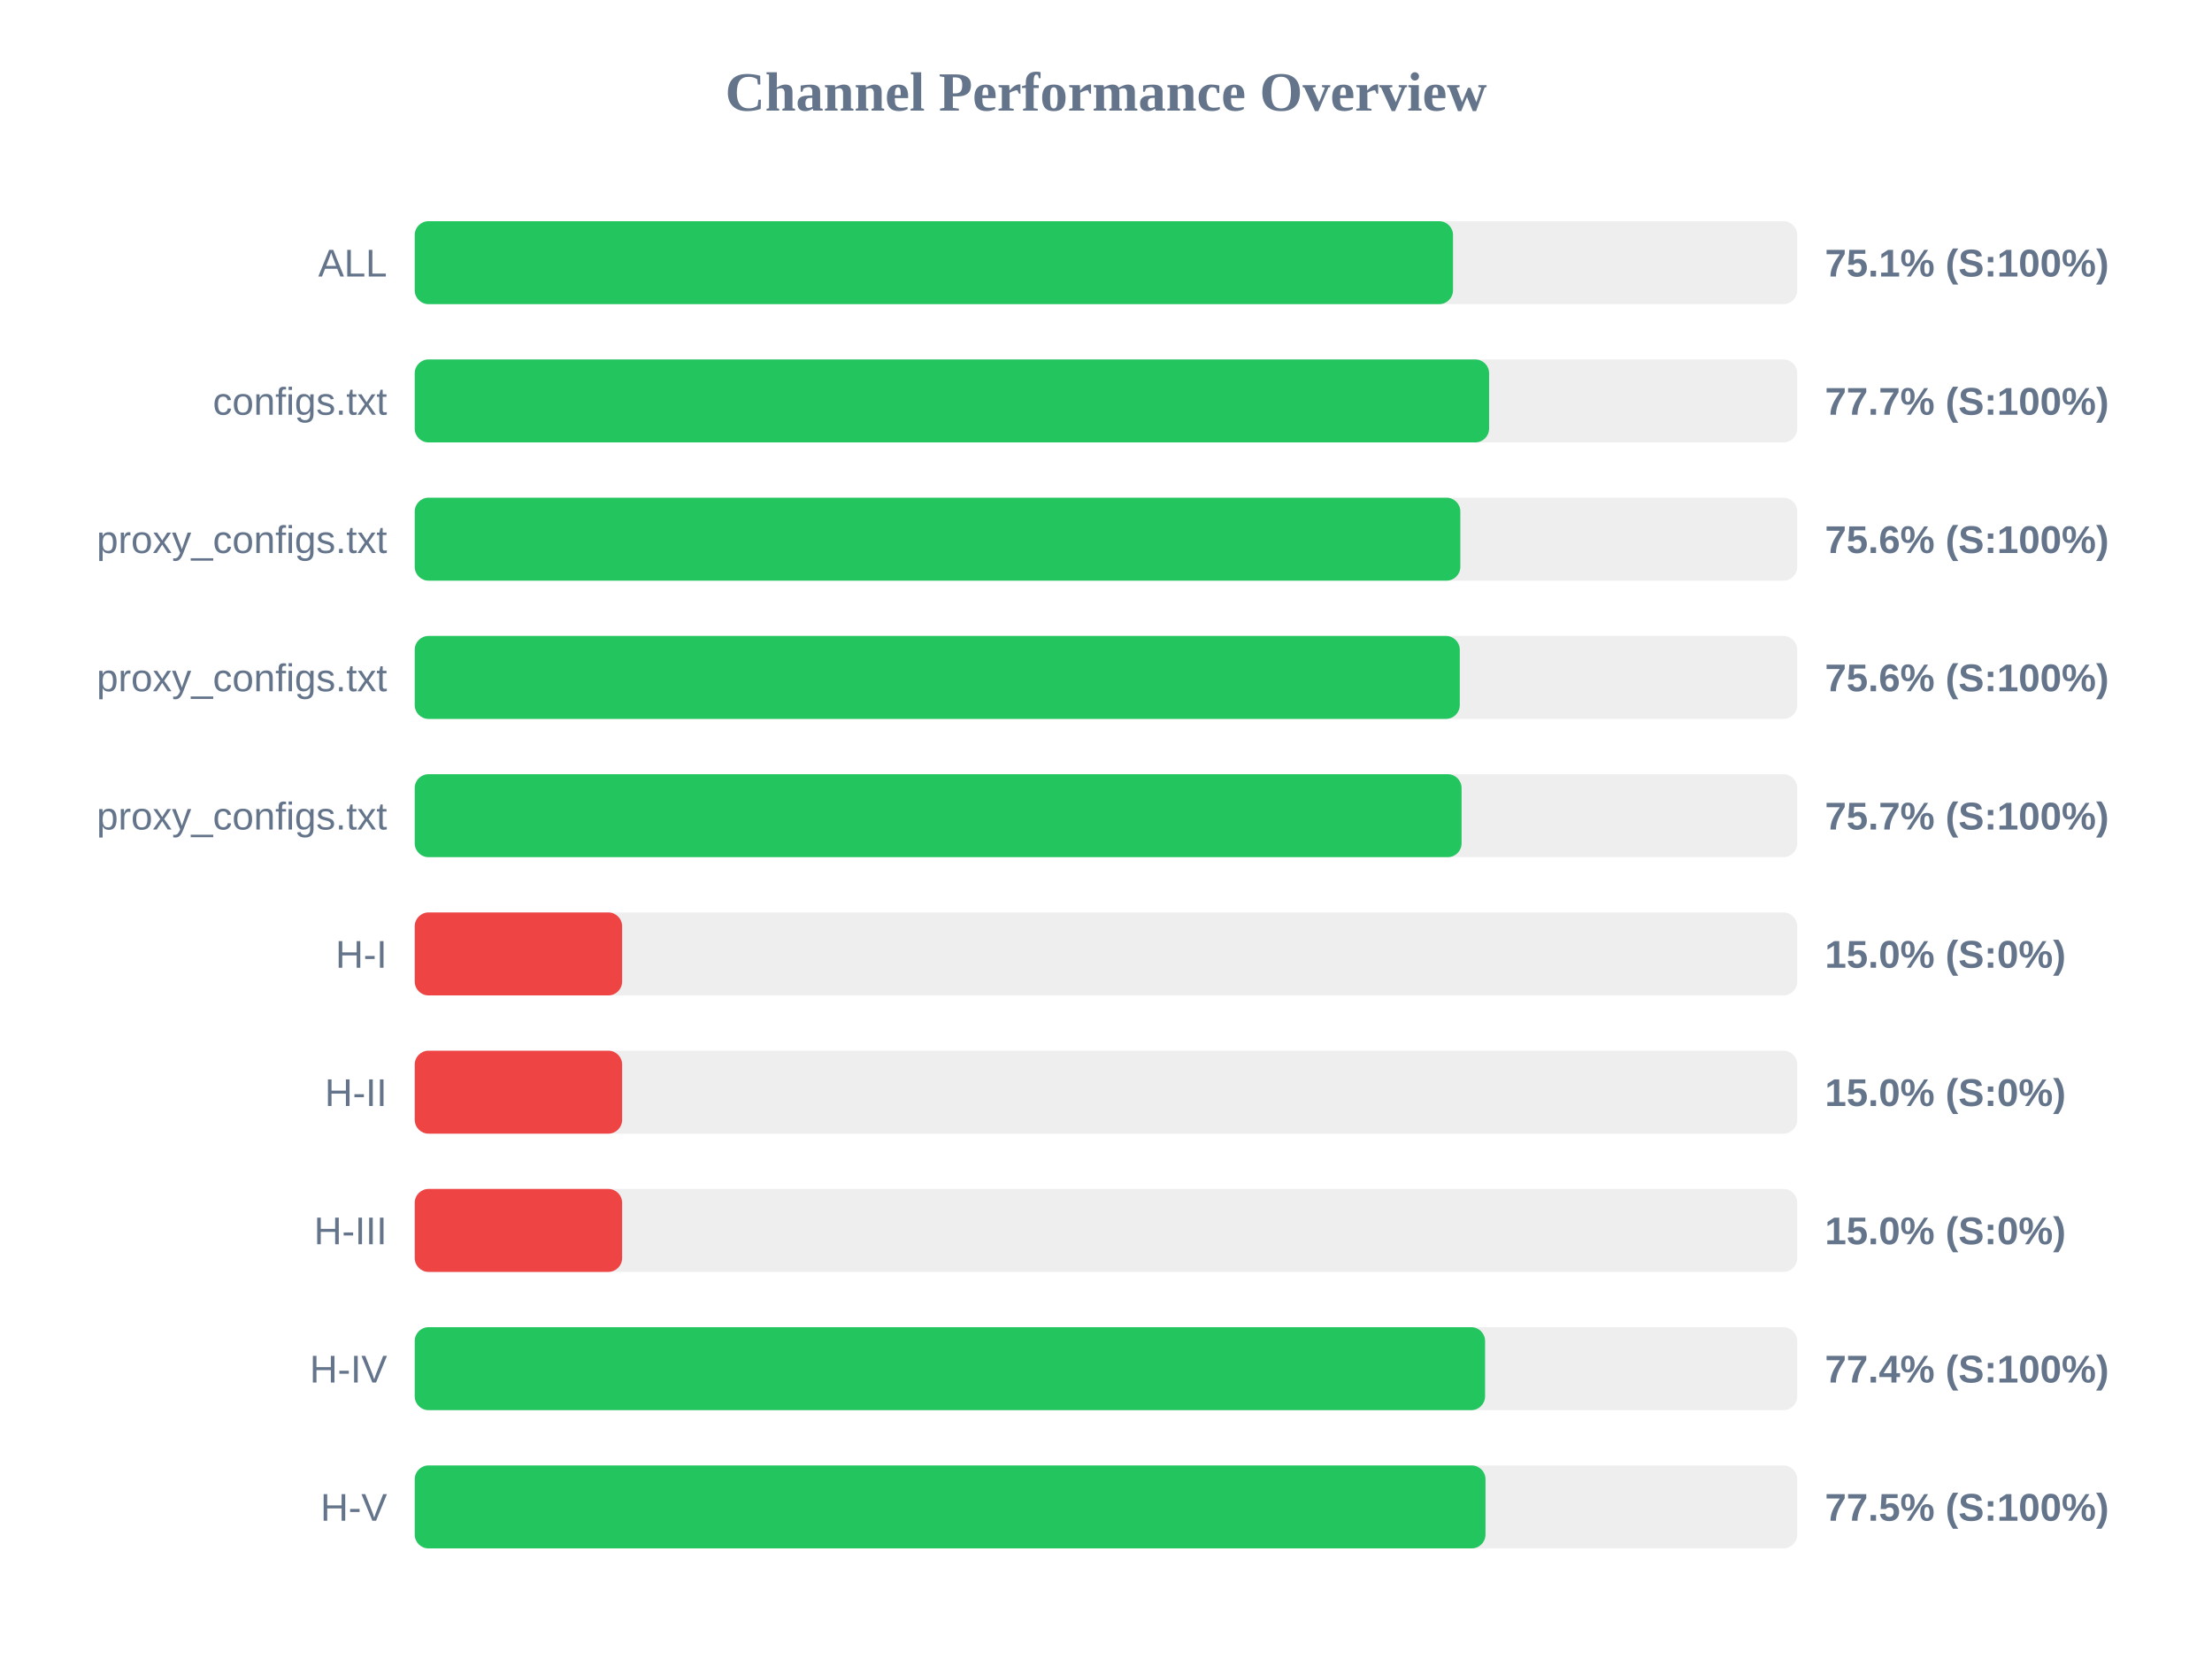
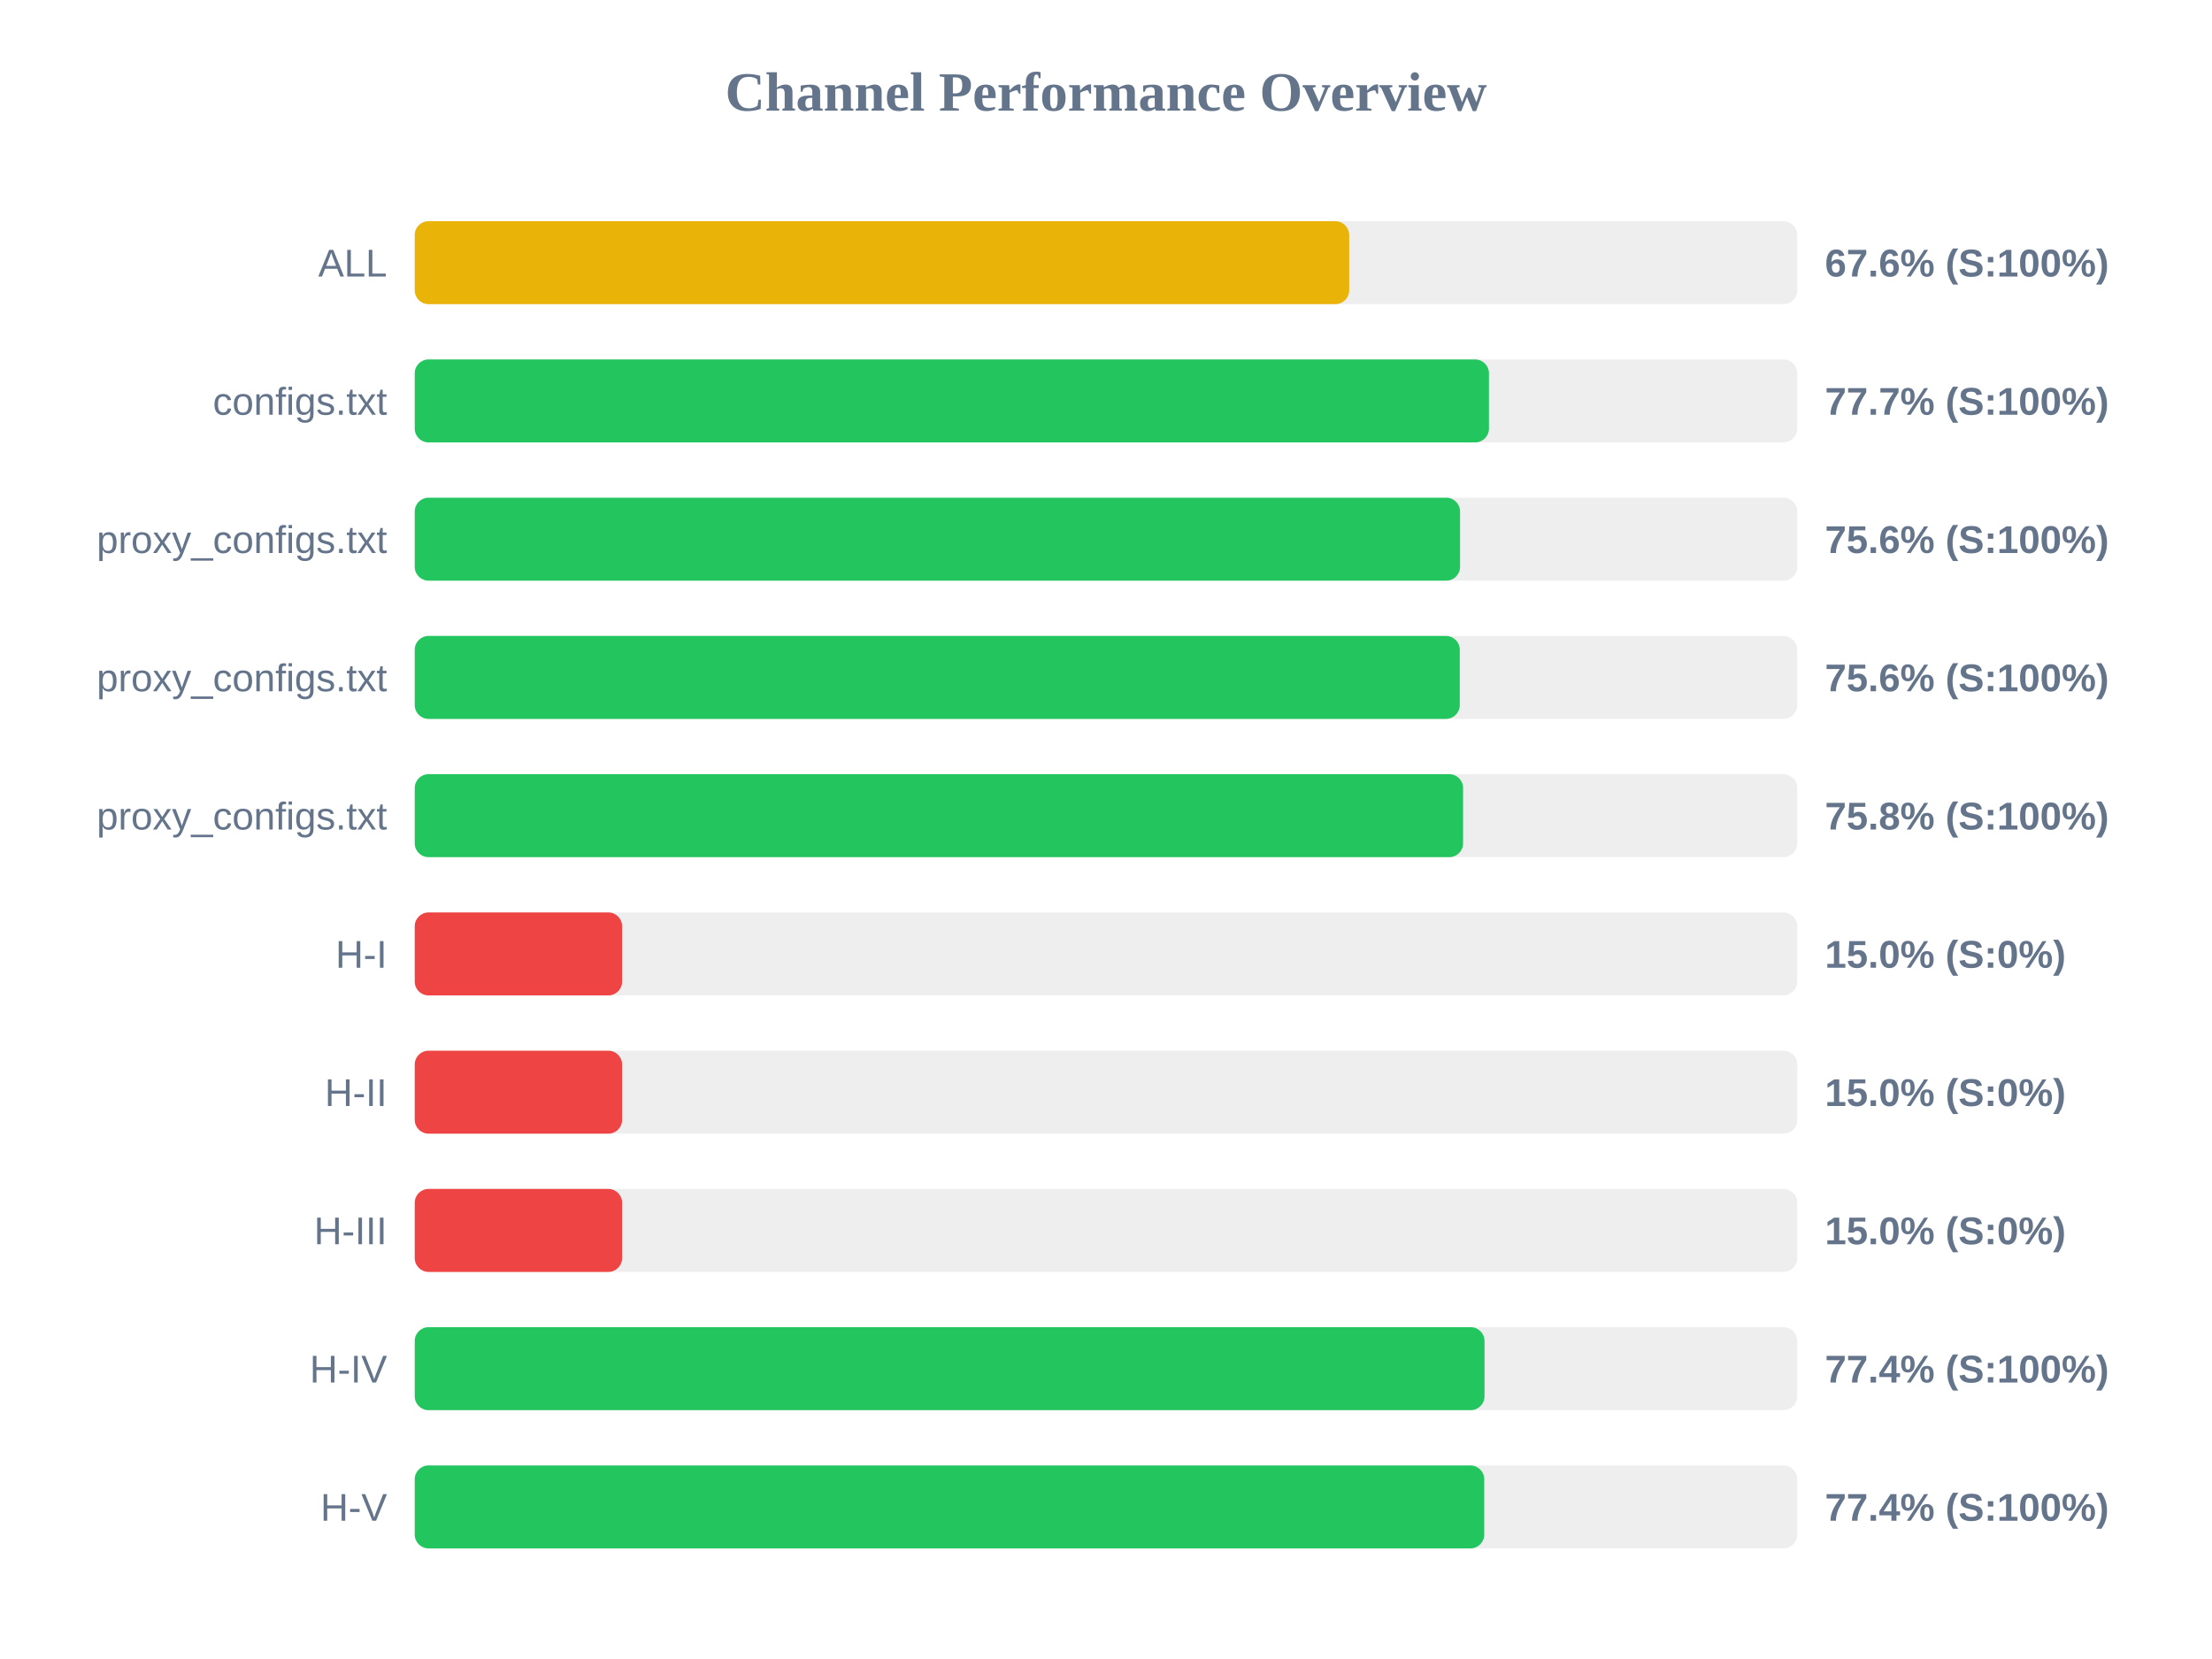
<svg xmlns="http://www.w3.org/2000/svg" width="800" height="600" version="1.1">
  <style>
        .row { font: 14px Arial; fill: #64748b; }
        .score { font: bold 14px Arial; fill: #64748b; }
    </style>
  <text x="400" y="40" text-anchor="middle" font-size="20px" font-weight="bold" fill="#64748b">Channel Performance Overview</text>
  <rect x="150" y="80" width="500" height="30" fill="#eee" rx="5" />
-   <rect x="150" y="80" width="375.5" height="30" fill="#22c55e" rx="5" />
+   <rect x="150" y="80" width="337.95" height="30" fill="#eab308" rx="5" />
  <text x="140" y="100" text-anchor="end" class="row">ALL</text>
-   <text x="660" y="100" text-anchor="start" class="score">75.1% (S:100%)</text>
+   <text x="660" y="100" text-anchor="start" class="score">67.6% (S:100%)</text>
  <rect x="150" y="130" width="500" height="30" fill="#eee" rx="5" />
-   <rect x="150" y="130" width="388.55" height="30" fill="#22c55e" rx="5" />
+   <rect x="150" y="130" width="388.5" height="30" fill="#22c55e" rx="5" />
  <text x="140" y="150" text-anchor="end" class="row">configs.txt</text>
  <text x="660" y="150" text-anchor="start" class="score">77.7% (S:100%)</text>
  <rect x="150" y="180" width="500" height="30" fill="#eee" rx="5" />
-   <rect x="150" y="180" width="378.15" height="30" fill="#22c55e" rx="5" />
+   <rect x="150" y="180" width="378.05" height="30" fill="#22c55e" rx="5" />
  <text x="140" y="200" text-anchor="end" class="row">proxy_configs.txt</text>
  <text x="660" y="200" text-anchor="start" class="score">75.6% (S:100%)</text>
  <rect x="150" y="230" width="500" height="30" fill="#eee" rx="5" />
  <rect x="150" y="230" width="377.95" height="30" fill="#22c55e" rx="5" />
  <text x="140" y="250" text-anchor="end" class="row">proxy_configs.txt</text>
  <text x="660" y="250" text-anchor="start" class="score">75.6% (S:100%)</text>
  <rect x="150" y="280" width="500" height="30" fill="#eee" rx="5" />
-   <rect x="150" y="280" width="378.6" height="30" fill="#22c55e" rx="5" />
+   <rect x="150" y="280" width="379.15" height="30" fill="#22c55e" rx="5" />
  <text x="140" y="300" text-anchor="end" class="row">proxy_configs.txt</text>
-   <text x="660" y="300" text-anchor="start" class="score">75.7% (S:100%)</text>
+   <text x="660" y="300" text-anchor="start" class="score">75.8% (S:100%)</text>
  <rect x="150" y="330" width="500" height="30" fill="#eee" rx="5" />
  <rect x="150" y="330" width="75.0" height="30" fill="#ef4444" rx="5" />
  <text x="140" y="350" text-anchor="end" class="row">H-I</text>
  <text x="660" y="350" text-anchor="start" class="score">15.0% (S:0%)</text>
  <rect x="150" y="380" width="500" height="30" fill="#eee" rx="5" />
  <rect x="150" y="380" width="75.0" height="30" fill="#ef4444" rx="5" />
  <text x="140" y="400" text-anchor="end" class="row">H-II</text>
  <text x="660" y="400" text-anchor="start" class="score">15.0% (S:0%)</text>
  <rect x="150" y="430" width="500" height="30" fill="#eee" rx="5" />
  <rect x="150" y="430" width="75.0" height="30" fill="#ef4444" rx="5" />
  <text x="140" y="450" text-anchor="end" class="row">H-III</text>
  <text x="660" y="450" text-anchor="start" class="score">15.0% (S:0%)</text>
  <rect x="150" y="480" width="500" height="30" fill="#eee" rx="5" />
-   <rect x="150" y="480" width="387.1" height="30" fill="#22c55e" rx="5" />
+   <rect x="150" y="480" width="386.9" height="30" fill="#22c55e" rx="5" />
  <text x="140" y="500" text-anchor="end" class="row">H-IV</text>
  <text x="660" y="500" text-anchor="start" class="score">77.4% (S:100%)</text>
  <rect x="150" y="530" width="500" height="30" fill="#eee" rx="5" />
-   <rect x="150" y="530" width="387.25" height="30" fill="#22c55e" rx="5" />
+   <rect x="150" y="530" width="386.8" height="30" fill="#22c55e" rx="5" />
  <text x="140" y="550" text-anchor="end" class="row">H-V</text>
-   <text x="660" y="550" text-anchor="start" class="score">77.5% (S:100%)</text>
+   <text x="660" y="550" text-anchor="start" class="score">77.4% (S:100%)</text>
</svg>
